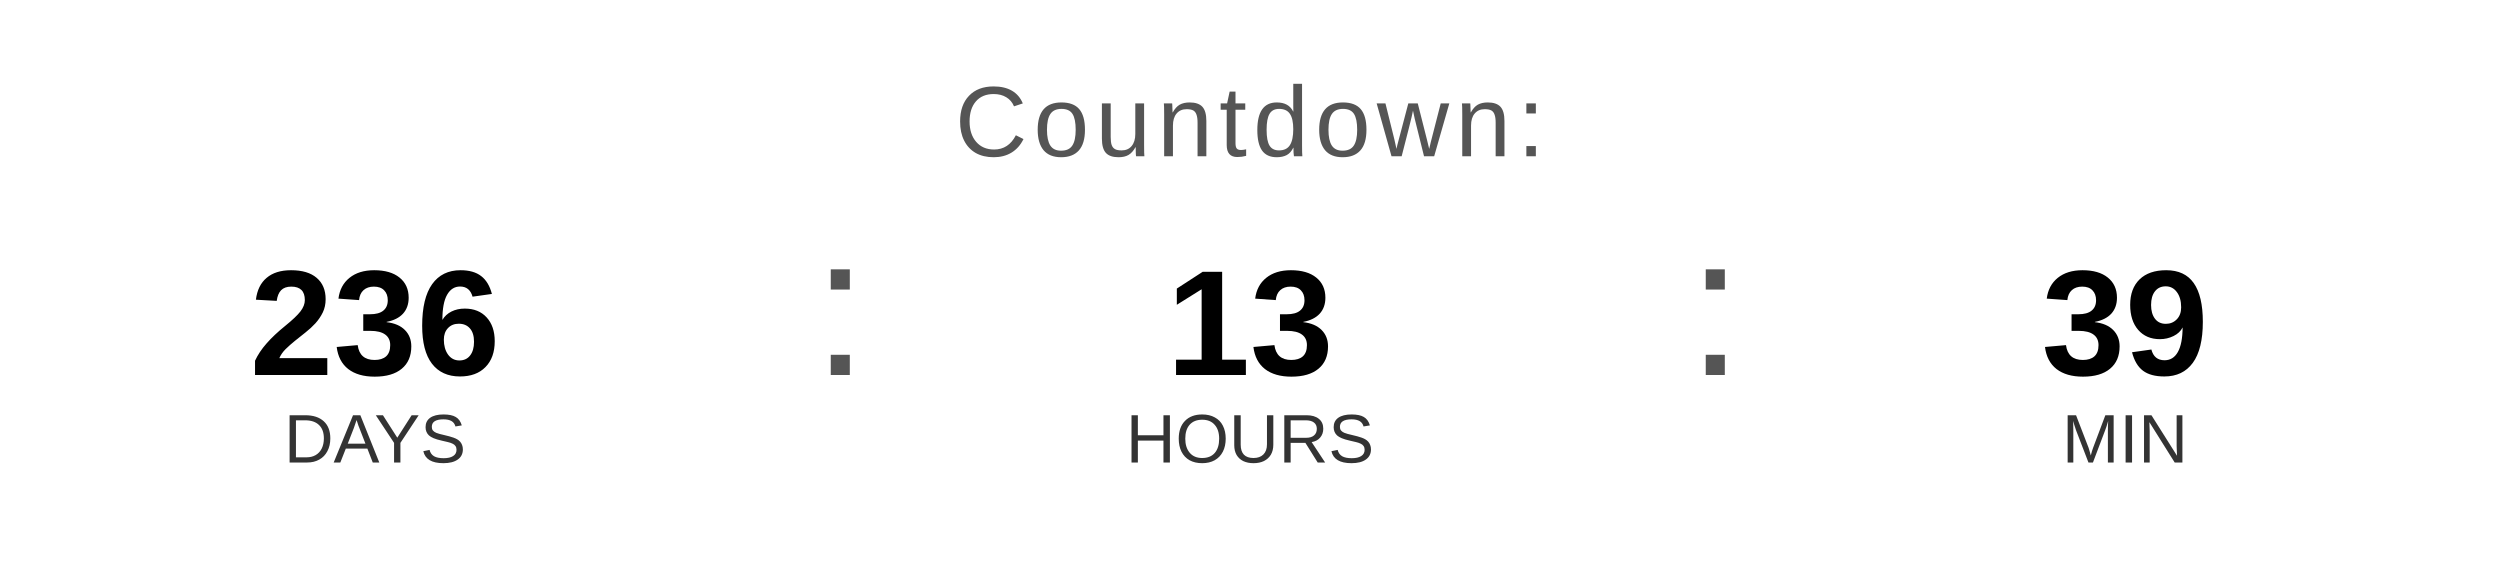
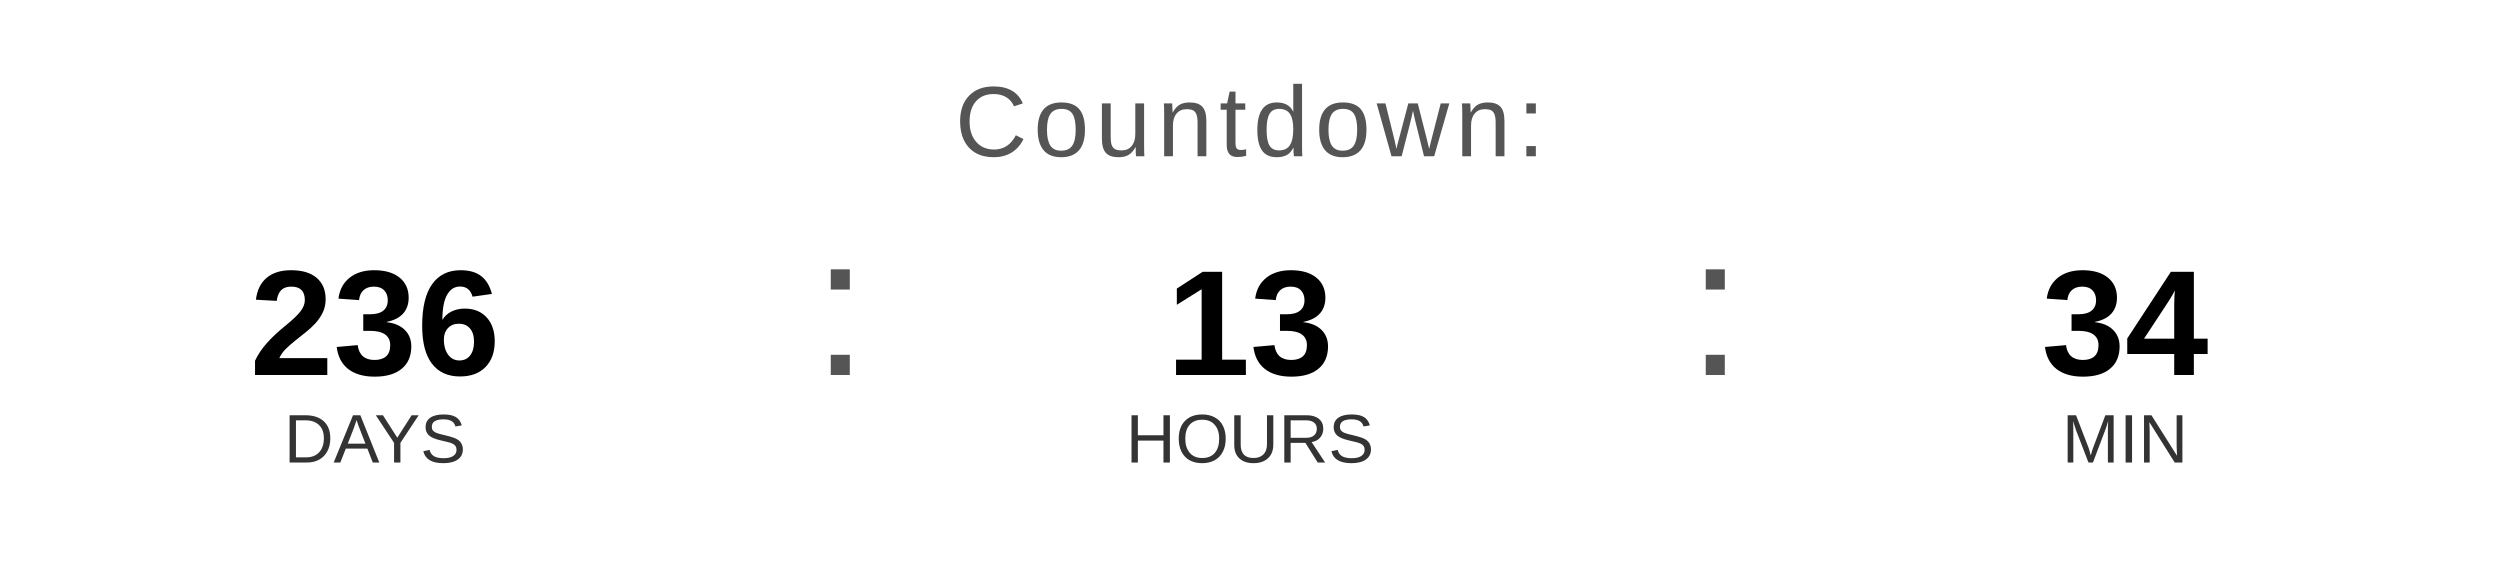
<svg xmlns="http://www.w3.org/2000/svg" width="400" height="90" viewBox="0 0 400 90">
  <text x="200" y="25" font-family="Arial, Helvetica, sans-serif" font-size="16" fill="#555555" text-anchor="middle" letter-spacing="1">
    Countdown:
  </text>
  <text x="60" y="60" font-family="Arial, Helvetica, sans-serif" font-size="24" font-weight="bold" fill="#000000" text-anchor="middle">236</text>
  <text x="60" y="74" font-family="Arial, Helvetica, sans-serif" font-size="11" fill="#333333" text-anchor="middle">DAYS</text>
  <text x="130" y="60" font-family="Arial, sans-serif" font-size="32" fill="#555555">:</text>
  <text x="200" y="60" font-family="Arial, Helvetica, sans-serif" font-size="24" font-weight="bold" fill="#000000" text-anchor="middle">13</text>
  <text x="200" y="74" font-family="Arial, Helvetica, sans-serif" font-size="11" fill="#333333" text-anchor="middle">HOURS</text>
  <text x="270" y="60" font-family="Arial, sans-serif" font-size="32" fill="#555555">:</text>
-   <text x="340" y="60" font-family="Arial, Helvetica, sans-serif" font-size="24" font-weight="bold" fill="#000000" text-anchor="middle">39</text>
+   <text x="340" y="60" font-family="Arial, Helvetica, sans-serif" font-size="24" font-weight="bold" fill="#000000" text-anchor="middle">34</text>
  <text x="340" y="74" font-family="Arial, Helvetica, sans-serif" font-size="11" fill="#333333" text-anchor="middle">MIN</text>
</svg>
